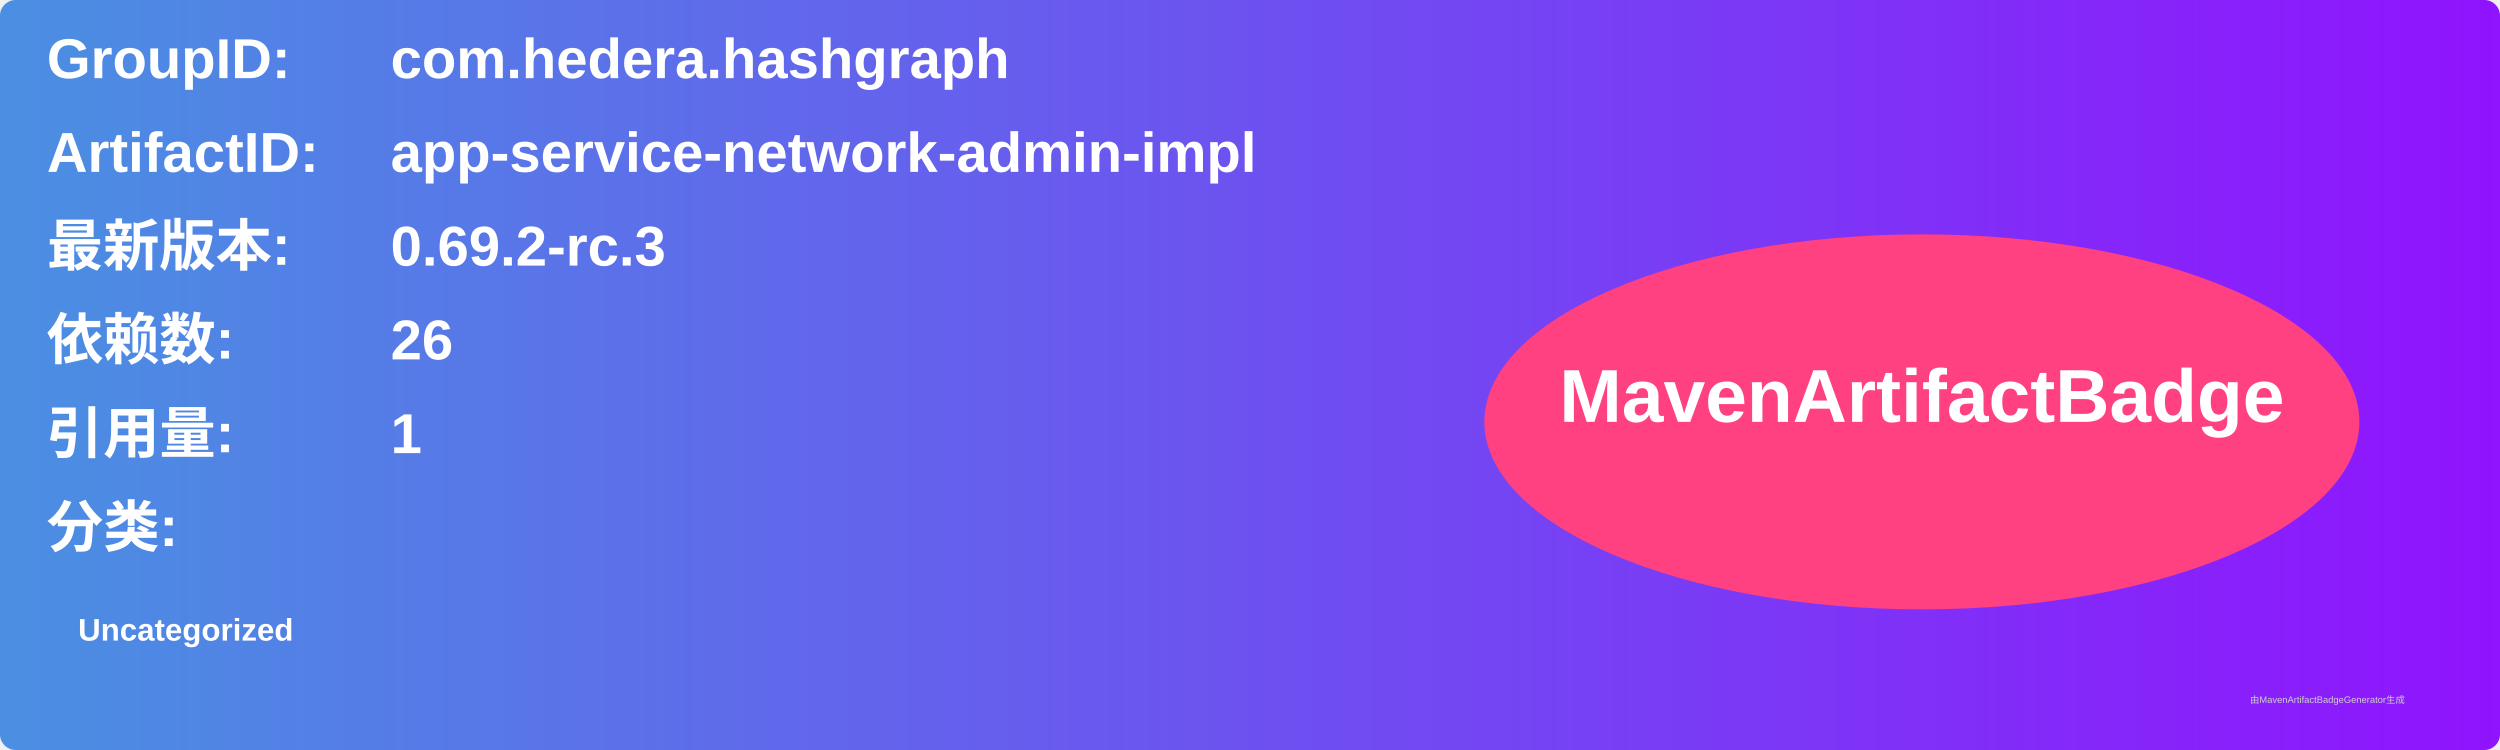
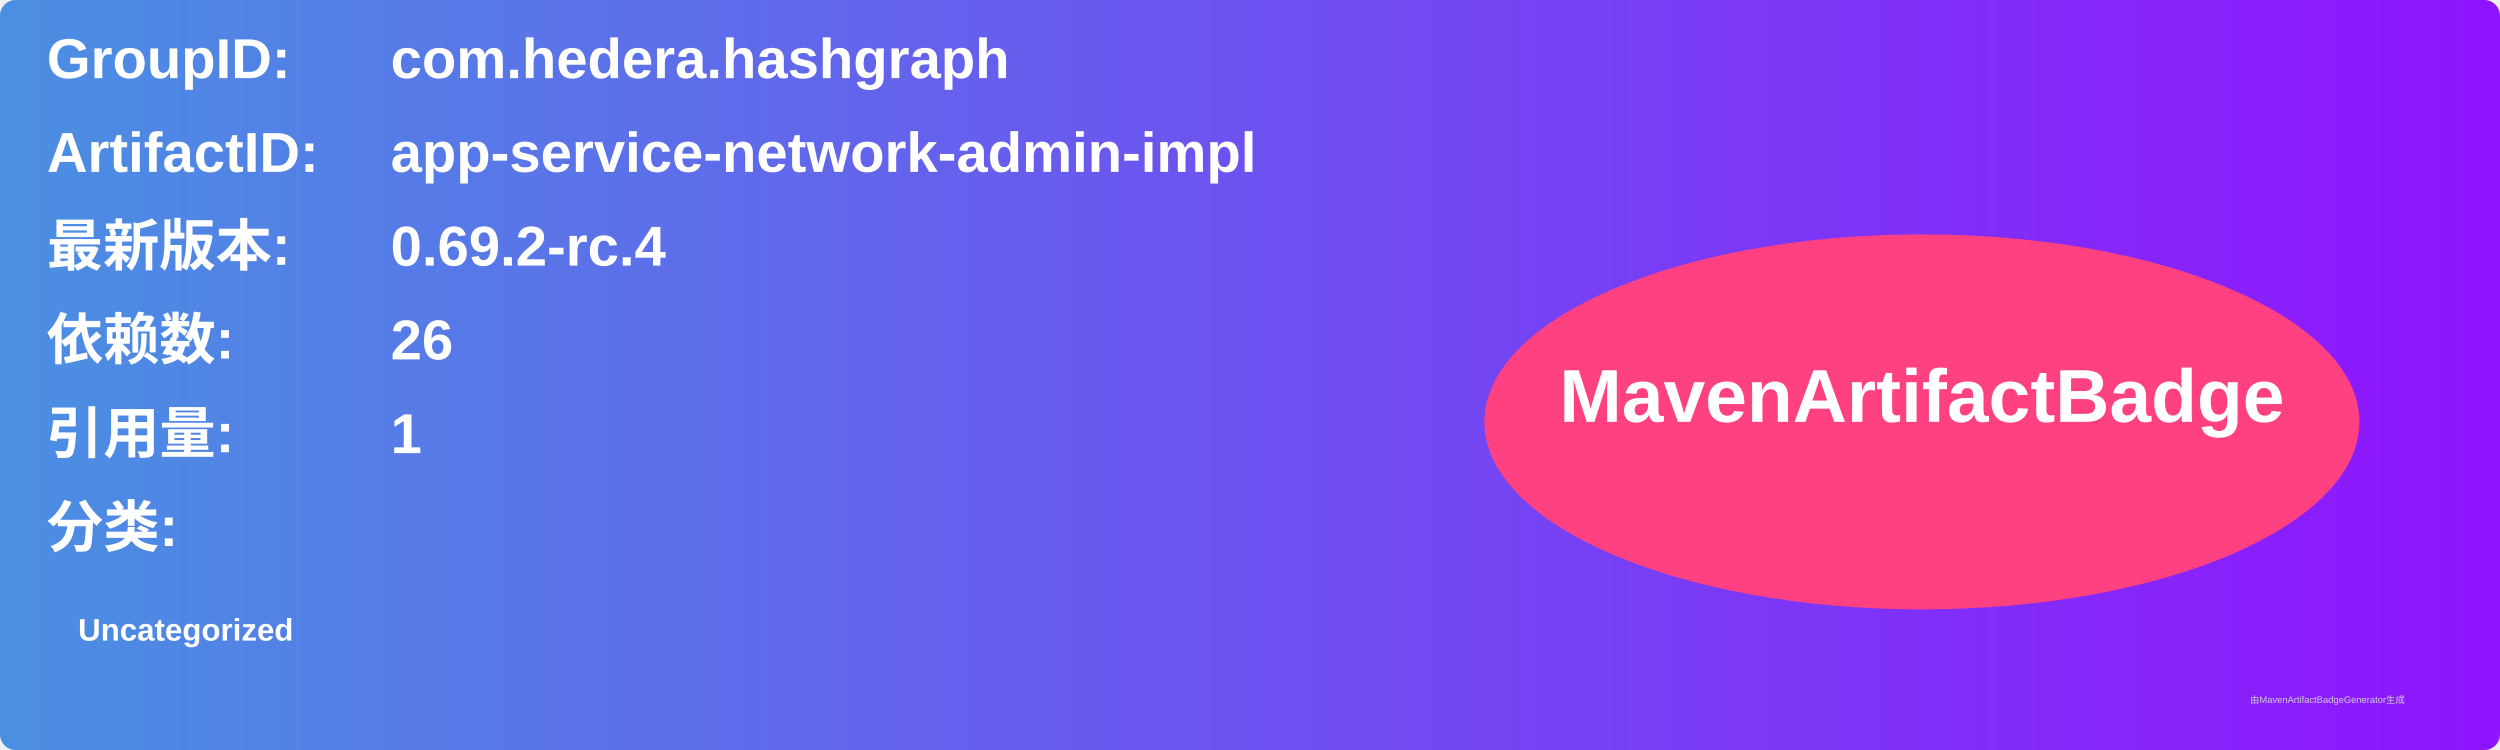
<svg xmlns="http://www.w3.org/2000/svg" width="800" height="240" viewBox="0 0 800 240">
  <linearGradient id="grad" x1="0%" y1="0%" x2="100%" y2="0%">
    <stop offset="0%" stop-color="#4a90e2" />
    <stop offset="100%" stop-color="#9013fe" />
  </linearGradient>
  <rect width="100%" height="100%" rx="5" ry="5" fill="url(#grad)" />
  <g transform="translate(15, 15)">
    <text x="0" y="10" font-family="Arial" font-size="18" fill="white" font-weight="bold" width="260">GroupID:</text>
    <text x="110" y="10" font-family="Arial" font-size="18" fill="white" font-weight="bold" width="460">com.hedera.hashgraph</text>
    <text x="0" y="40" font-family="Arial" font-size="18" fill="white" font-weight="bold" width="260">ArtifactID:</text>
    <text x="110" y="40" font-family="Arial" font-size="18" fill="white" font-weight="bold" width="460">app-service-network-admin-impl</text>
    <text x="0" y="70" font-family="Arial" font-size="18" fill="white" font-weight="bold">最新版本:</text>
    <text x="110" y="70" font-family="Arial" font-size="18" fill="white" font-weight="bold">
-       <tspan font-weight="bold">0.69.2-rc.3</tspan>
+       <tspan font-weight="bold">0.69.2-rc.4</tspan>
    </text>
    <text x="0" y="100" font-family="Arial" font-size="18" fill="white" font-weight="bold">依赖数: </text>
    <text x="110" y="100" font-family="Arial" font-size="18" fill="white">
      <tspan font-weight="bold">26</tspan>
    </text>
    <text x="0" y="130" font-family="Arial" font-size="18" fill="white" font-weight="bold">引用量: </text>
    <text x="110" y="130" font-family="Arial" font-size="18" fill="white">
      <tspan font-weight="bold">1</tspan>
    </text>
    <text x="0" y="160" font-family="Arial" font-size="18" fill="white" font-weight="bold">分类:</text>
    <text x="10" y="190" font-family="Arial" font-size="10" fill="white">
      <tspan font-weight="bold">Uncategorized</tspan>
    </text>
    <ellipse cx="600" cy="120" rx="140" ry="60" fill="#ff4081" />
    <text x="600" y="120" text-anchor="middle" font-family="Arial" font-size="24" fill="white" font-weight="bold">MavenArtifactBadge</text>
  </g>
  <text x="720" y="225" font-family="Arial" font-size="3" fill="#d0d0d0">由MavenArtifactBadgeGenerator生成</text>
</svg>
